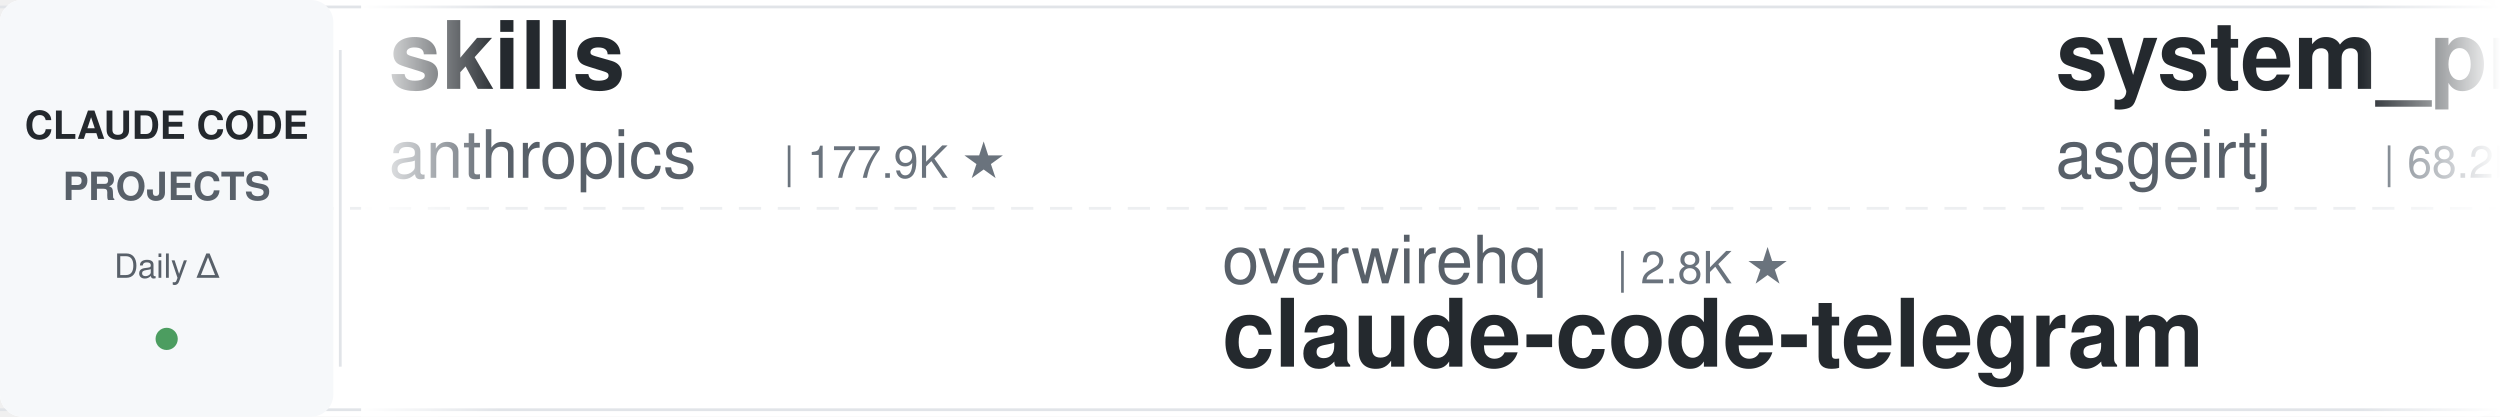
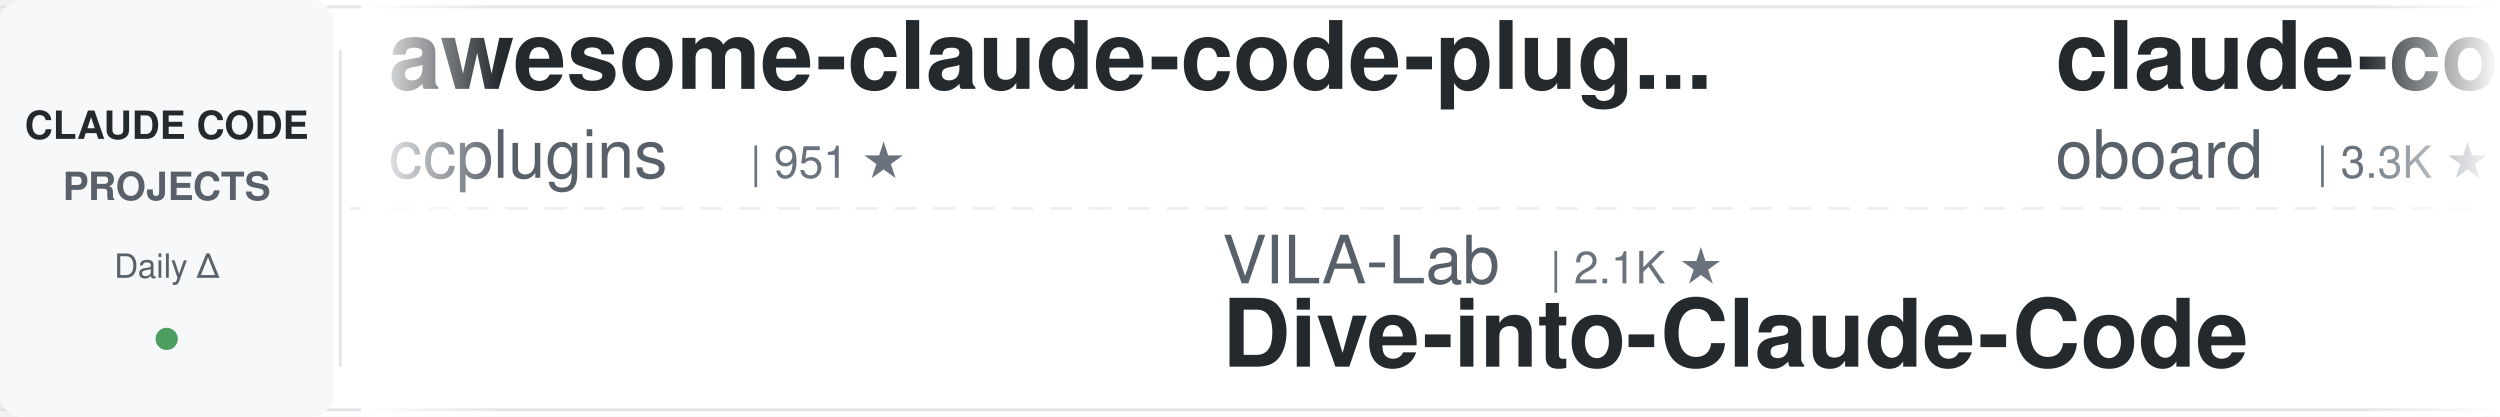
<svg xmlns="http://www.w3.org/2000/svg" width="900" height="150">
  <defs>
    <linearGradient id="leftFade" x1="0%" y1="0%" x2="100%" y2="0%">
      <stop offset="0%" style="stop-color:#ffffff;stop-opacity:1" />
      <stop offset="100%" style="stop-color:#ffffff;stop-opacity:0" />
    </linearGradient>
    <linearGradient id="rightFade" x1="0%" y1="0%" x2="100%" y2="0%">
      <stop offset="0%" style="stop-color:#ffffff;stop-opacity:0" />
      <stop offset="100%" style="stop-color:#ffffff;stop-opacity:1" />
    </linearGradient>
  </defs>
  <rect width="900" height="150" fill="#ffffff" rx="8" />
  <rect x="0" y="2" width="900" height="1" fill="#e1e4e8" />
  <rect x="0" y="147" width="900" height="1" fill="#e1e4e8" />
  <line x1="0" y1="75" x2="900" y2="75" stroke="#e1e4e8" stroke-width="1" stroke-dasharray="8 6" opacity="0.6" />
  <rect x="0" y="0" width="120" height="150" fill="#f6f8fa" rx="8" />
  <text x="60" y="50" font-family="-apple-system, BlinkMacSystemFont, 'Segoe UI', Helvetica, Arial, sans-serif" font-size="14" font-weight="600" fill="#24292e" text-anchor="middle">CLAUDE CODE</text>
  <text x="60" y="72" font-family="-apple-system, BlinkMacSystemFont, 'Segoe UI', Helvetica, Arial, sans-serif" font-size="14" font-weight="600" fill="#586069" text-anchor="middle">PROJECTS</text>
  <text x="60" y="100" font-family="-apple-system, BlinkMacSystemFont, 'Segoe UI', Helvetica, Arial, sans-serif" font-size="12" font-weight="500" fill="#586069" text-anchor="middle">Daily Δ</text>
  <circle cx="60" cy="122" r="4" fill="#22863a" opacity="0.8" />
  <rect x="122" y="18" width="1" height="114" fill="#e1e4e8" />
  <clipPath id="tickerClip">
    <rect x="130" y="0" width="770" height="150" />
  </clipPath>
  <g clip-path="url(#tickerClip)">
    <g id="tickerItems">
      <animateTransform attributeName="transform" attributeType="XML" type="translate" from="0 0" to="-3000 0" dur="54s" repeatCount="indefinite" />
      <g transform="translate(0, 0)">
-         <text x="140" y="32" font-family="-apple-system, BlinkMacSystemFont, 'Segoe UI', Helvetica, Arial, sans-serif" font-size="34" font-weight="600" fill="#24292e">skills</text>
-         <text x="140" y="64" font-family="-apple-system, BlinkMacSystemFont, 'Segoe UI', Helvetica, Arial, sans-serif" font-size="24" font-weight="400" fill="#586069">anthropics</text>
-         <text x="282" y="64" font-family="-apple-system, BlinkMacSystemFont, 'Segoe UI', Helvetica, Arial, sans-serif" font-size="16" font-weight="500" fill="#6a737d">| 177.9K ★</text>
+         <text x="140" y="32" font-family="-apple-system, BlinkMacSystemFont, 'Segoe UI', Helvetica, Arial, sans-serif" font-size="34" font-weight="600" fill="#24292e">awesome-claude-code-plug...</text>
+         <text x="140" y="64" font-family="-apple-system, BlinkMacSystemFont, 'Segoe UI', Helvetica, Arial, sans-serif" font-size="24" font-weight="400" fill="#586069">ccplugins</text>
+         <text x="270" y="64" font-family="-apple-system, BlinkMacSystemFont, 'Segoe UI', Helvetica, Arial, sans-serif" font-size="16" font-weight="500" fill="#6a737d">| 951 ★</text>
      </g>
      <g transform="translate(300, 0)">
-         <text x="140" y="102" font-family="-apple-system, BlinkMacSystemFont, 'Segoe UI', Helvetica, Arial, sans-serif" font-size="24" font-weight="400" fill="#586069">overwirehq</text>
-         <text x="282" y="102" font-family="-apple-system, BlinkMacSystemFont, 'Segoe UI', Helvetica, Arial, sans-serif" font-size="16" font-weight="500" fill="#6a737d">| 2.8K ★</text>
-         <text x="140" y="132" font-family="-apple-system, BlinkMacSystemFont, 'Segoe UI', Helvetica, Arial, sans-serif" font-size="34" font-weight="600" fill="#24292e">claude-code-telegram</text>
+         <text x="140" y="102" font-family="-apple-system, BlinkMacSystemFont, 'Segoe UI', Helvetica, Arial, sans-serif" font-size="24" font-weight="400" fill="#586069">VILA-Lab</text>
+         <text x="258" y="102" font-family="-apple-system, BlinkMacSystemFont, 'Segoe UI', Helvetica, Arial, sans-serif" font-size="16" font-weight="500" fill="#6a737d">| 2.1K ★</text>
+         <text x="140" y="132" font-family="-apple-system, BlinkMacSystemFont, 'Segoe UI', Helvetica, Arial, sans-serif" font-size="34" font-weight="600" fill="#24292e">Dive-into-Claude-Code</text>
      </g>
      <g transform="translate(600, 0)">
-         <text x="140" y="32" font-family="-apple-system, BlinkMacSystemFont, 'Segoe UI', Helvetica, Arial, sans-serif" font-size="34" font-weight="600" fill="#24292e">system_prompts_leaks</text>
-         <text x="140" y="64" font-family="-apple-system, BlinkMacSystemFont, 'Segoe UI', Helvetica, Arial, sans-serif" font-size="24" font-weight="400" fill="#586069">asgeirtj</text>
-         <text x="258" y="64" font-family="-apple-system, BlinkMacSystemFont, 'Segoe UI', Helvetica, Arial, sans-serif" font-size="16" font-weight="500" fill="#6a737d">| 68.2K ★</text>
-       </g>
-       <g transform="translate(900, 0)">
-         <text x="140" y="102" font-family="-apple-system, BlinkMacSystemFont, 'Segoe UI', Helvetica, Arial, sans-serif" font-size="24" font-weight="400" fill="#586069">ChrisWiles</text>
-         <text x="282" y="102" font-family="-apple-system, BlinkMacSystemFont, 'Segoe UI', Helvetica, Arial, sans-serif" font-size="16" font-weight="500" fill="#6a737d">| 6.1K ★</text>
-         <text x="140" y="132" font-family="-apple-system, BlinkMacSystemFont, 'Segoe UI', Helvetica, Arial, sans-serif" font-size="34" font-weight="600" fill="#24292e">claude-code-showcase</text>
-       </g>
-       <g transform="translate(1200, 0)">
-         <text x="140" y="32" font-family="-apple-system, BlinkMacSystemFont, 'Segoe UI', Helvetica, Arial, sans-serif" font-size="34" font-weight="600" fill="#24292e">claude-code-video-toolki...</text>
-         <text x="140" y="64" font-family="-apple-system, BlinkMacSystemFont, 'Segoe UI', Helvetica, Arial, sans-serif" font-size="24" font-weight="400" fill="#586069">digitalsamba</text>
-         <text x="306" y="64" font-family="-apple-system, BlinkMacSystemFont, 'Segoe UI', Helvetica, Arial, sans-serif" font-size="16" font-weight="500" fill="#6a737d">| 2.1K ★</text>
-       </g>
-       <g transform="translate(1500, 0)">
-         <text x="140" y="102" font-family="-apple-system, BlinkMacSystemFont, 'Segoe UI', Helvetica, Arial, sans-serif" font-size="24" font-weight="400" fill="#586069">xu-xiang</text>
-         <text x="258" y="102" font-family="-apple-system, BlinkMacSystemFont, 'Segoe UI', Helvetica, Arial, sans-serif" font-size="16" font-weight="500" fill="#6a737d">| 2.0K ★</text>
-         <text x="140" y="132" font-family="-apple-system, BlinkMacSystemFont, 'Segoe UI', Helvetica, Arial, sans-serif" font-size="34" font-weight="600" fill="#24292e">everything-claude-code-z...</text>
-       </g>
-       <g transform="translate(1800, 0)">
-         <text x="140" y="32" font-family="-apple-system, BlinkMacSystemFont, 'Segoe UI', Helvetica, Arial, sans-serif" font-size="34" font-weight="600" fill="#24292e">claude-code-action</text>
-         <text x="140" y="64" font-family="-apple-system, BlinkMacSystemFont, 'Segoe UI', Helvetica, Arial, sans-serif" font-size="24" font-weight="400" fill="#586069">anthropics</text>
-         <text x="282" y="64" font-family="-apple-system, BlinkMacSystemFont, 'Segoe UI', Helvetica, Arial, sans-serif" font-size="16" font-weight="500" fill="#6a737d">| 8.9K ★</text>
-       </g>
-       <g transform="translate(2100, 0)">
-         <text x="140" y="102" font-family="-apple-system, BlinkMacSystemFont, 'Segoe UI', Helvetica, Arial, sans-serif" font-size="24" font-weight="400" fill="#586069">ccplugins</text>
-         <text x="270" y="102" font-family="-apple-system, BlinkMacSystemFont, 'Segoe UI', Helvetica, Arial, sans-serif" font-size="16" font-weight="500" fill="#6a737d">| 952 ★</text>
-         <text x="140" y="132" font-family="-apple-system, BlinkMacSystemFont, 'Segoe UI', Helvetica, Arial, sans-serif" font-size="34" font-weight="600" fill="#24292e">awesome-claude-code-plug...</text>
-       </g>
-       <g transform="translate(2400, 0)">
        <text x="140" y="32" font-family="-apple-system, BlinkMacSystemFont, 'Segoe UI', Helvetica, Arial, sans-serif" font-size="34" font-weight="600" fill="#24292e">claude-code-rev</text>
        <text x="140" y="64" font-family="-apple-system, BlinkMacSystemFont, 'Segoe UI', Helvetica, Arial, sans-serif" font-size="24" font-weight="400" fill="#586069">oboard</text>
        <text x="234" y="64" font-family="-apple-system, BlinkMacSystemFont, 'Segoe UI', Helvetica, Arial, sans-serif" font-size="16" font-weight="500" fill="#6a737d">| 3.3K ★</text>
      </g>
+       <g transform="translate(900, 0)">
+         <text x="140" y="102" font-family="-apple-system, BlinkMacSystemFont, 'Segoe UI', Helvetica, Arial, sans-serif" font-size="24" font-weight="400" fill="#586069">zebbern</text>
+         <text x="246" y="102" font-family="-apple-system, BlinkMacSystemFont, 'Segoe UI', Helvetica, Arial, sans-serif" font-size="16" font-weight="500" fill="#6a737d">| 4.6K ★</text>
+         <text x="140" y="132" font-family="-apple-system, BlinkMacSystemFont, 'Segoe UI', Helvetica, Arial, sans-serif" font-size="34" font-weight="600" fill="#24292e">claude-code-guide</text>
+       </g>
+       <g transform="translate(1200, 0)">
+         <text x="140" y="32" font-family="-apple-system, BlinkMacSystemFont, 'Segoe UI', Helvetica, Arial, sans-serif" font-size="34" font-weight="600" fill="#24292e">claude-code-analysis</text>
+         <text x="140" y="64" font-family="-apple-system, BlinkMacSystemFont, 'Segoe UI', Helvetica, Arial, sans-serif" font-size="24" font-weight="400" fill="#586069">liuup</text>
+         <text x="222" y="64" font-family="-apple-system, BlinkMacSystemFont, 'Segoe UI', Helvetica, Arial, sans-serif" font-size="16" font-weight="500" fill="#6a737d">| 4.0K ★</text>
+       </g>
+       <g transform="translate(1500, 0)">
+         <text x="140" y="102" font-family="-apple-system, BlinkMacSystemFont, 'Segoe UI', Helvetica, Arial, sans-serif" font-size="24" font-weight="400" fill="#586069">nicedreamzapp</text>
+         <text x="318" y="102" font-family="-apple-system, BlinkMacSystemFont, 'Segoe UI', Helvetica, Arial, sans-serif" font-size="16" font-weight="500" fill="#6a737d">| 3.3K ★</text>
+         <text x="140" y="132" font-family="-apple-system, BlinkMacSystemFont, 'Segoe UI', Helvetica, Arial, sans-serif" font-size="34" font-weight="600" fill="#24292e">claude-code-local</text>
+       </g>
+       <g transform="translate(1800, 0)">
+         <text x="140" y="32" font-family="-apple-system, BlinkMacSystemFont, 'Segoe UI', Helvetica, Arial, sans-serif" font-size="34" font-weight="600" fill="#24292e">claude-code-from-source</text>
+         <text x="140" y="64" font-family="-apple-system, BlinkMacSystemFont, 'Segoe UI', Helvetica, Arial, sans-serif" font-size="24" font-weight="400" fill="#586069">alejandrobalderas</text>
+         <text x="366" y="64" font-family="-apple-system, BlinkMacSystemFont, 'Segoe UI', Helvetica, Arial, sans-serif" font-size="16" font-weight="500" fill="#6a737d">| 2.9K ★</text>
+       </g>
+       <g transform="translate(2100, 0)">
+         <text x="140" y="102" font-family="-apple-system, BlinkMacSystemFont, 'Segoe UI', Helvetica, Arial, sans-serif" font-size="24" font-weight="400" fill="#586069">shanraisshan</text>
+         <text x="306" y="102" font-family="-apple-system, BlinkMacSystemFont, 'Segoe UI', Helvetica, Arial, sans-serif" font-size="16" font-weight="500" fill="#6a737d">| 66.3K ★</text>
+         <text x="140" y="132" font-family="-apple-system, BlinkMacSystemFont, 'Segoe UI', Helvetica, Arial, sans-serif" font-size="34" font-weight="600" fill="#24292e">claude-code-best-practic...</text>
+       </g>
+       <g transform="translate(2400, 0)">
+         <text x="140" y="32" font-family="-apple-system, BlinkMacSystemFont, 'Segoe UI', Helvetica, Arial, sans-serif" font-size="34" font-weight="600" fill="#24292e">claude-code-templates</text>
+         <text x="140" y="64" font-family="-apple-system, BlinkMacSystemFont, 'Segoe UI', Helvetica, Arial, sans-serif" font-size="24" font-weight="400" fill="#586069">davila7</text>
+         <text x="246" y="64" font-family="-apple-system, BlinkMacSystemFont, 'Segoe UI', Helvetica, Arial, sans-serif" font-size="16" font-weight="500" fill="#6a737d">| 31.7K ★</text>
+       </g>
      <g transform="translate(2700, 0)">
-         <text x="140" y="102" font-family="-apple-system, BlinkMacSystemFont, 'Segoe UI', Helvetica, Arial, sans-serif" font-size="24" font-weight="400" fill="#586069">Pimzino</text>
-         <text x="246" y="102" font-family="-apple-system, BlinkMacSystemFont, 'Segoe UI', Helvetica, Arial, sans-serif" font-size="16" font-weight="500" fill="#6a737d">| 3.9K ★</text>
-         <text x="140" y="132" font-family="-apple-system, BlinkMacSystemFont, 'Segoe UI', Helvetica, Arial, sans-serif" font-size="34" font-weight="600" fill="#24292e">claude-code-spec-workflo...</text>
+         <text x="140" y="102" font-family="-apple-system, BlinkMacSystemFont, 'Segoe UI', Helvetica, Arial, sans-serif" font-size="24" font-weight="400" fill="#586069">LING71671</text>
+         <text x="270" y="102" font-family="-apple-system, BlinkMacSystemFont, 'Segoe UI', Helvetica, Arial, sans-serif" font-size="16" font-weight="500" fill="#6a737d">| 957 ★</text>
+         <text x="140" y="132" font-family="-apple-system, BlinkMacSystemFont, 'Segoe UI', Helvetica, Arial, sans-serif" font-size="34" font-weight="600" fill="#24292e">Open-ClaudeCode</text>
      </g>
      <g transform="translate(3000, 0)">
-         <text x="140" y="32" font-family="-apple-system, BlinkMacSystemFont, 'Segoe UI', Helvetica, Arial, sans-serif" font-size="34" font-weight="600" fill="#24292e">skills</text>
-         <text x="140" y="64" font-family="-apple-system, BlinkMacSystemFont, 'Segoe UI', Helvetica, Arial, sans-serif" font-size="24" font-weight="400" fill="#586069">anthropics</text>
-         <text x="282" y="64" font-family="-apple-system, BlinkMacSystemFont, 'Segoe UI', Helvetica, Arial, sans-serif" font-size="16" font-weight="500" fill="#6a737d">| 177.9K ★</text>
+         <text x="140" y="32" font-family="-apple-system, BlinkMacSystemFont, 'Segoe UI', Helvetica, Arial, sans-serif" font-size="34" font-weight="600" fill="#24292e">awesome-claude-code-plug...</text>
+         <text x="140" y="64" font-family="-apple-system, BlinkMacSystemFont, 'Segoe UI', Helvetica, Arial, sans-serif" font-size="24" font-weight="400" fill="#586069">ccplugins</text>
+         <text x="270" y="64" font-family="-apple-system, BlinkMacSystemFont, 'Segoe UI', Helvetica, Arial, sans-serif" font-size="16" font-weight="500" fill="#6a737d">| 951 ★</text>
      </g>
      <g transform="translate(3300, 0)">
-         <text x="140" y="102" font-family="-apple-system, BlinkMacSystemFont, 'Segoe UI', Helvetica, Arial, sans-serif" font-size="24" font-weight="400" fill="#586069">overwirehq</text>
-         <text x="282" y="102" font-family="-apple-system, BlinkMacSystemFont, 'Segoe UI', Helvetica, Arial, sans-serif" font-size="16" font-weight="500" fill="#6a737d">| 2.8K ★</text>
-         <text x="140" y="132" font-family="-apple-system, BlinkMacSystemFont, 'Segoe UI', Helvetica, Arial, sans-serif" font-size="34" font-weight="600" fill="#24292e">claude-code-telegram</text>
+         <text x="140" y="102" font-family="-apple-system, BlinkMacSystemFont, 'Segoe UI', Helvetica, Arial, sans-serif" font-size="24" font-weight="400" fill="#586069">VILA-Lab</text>
+         <text x="258" y="102" font-family="-apple-system, BlinkMacSystemFont, 'Segoe UI', Helvetica, Arial, sans-serif" font-size="16" font-weight="500" fill="#6a737d">| 2.1K ★</text>
+         <text x="140" y="132" font-family="-apple-system, BlinkMacSystemFont, 'Segoe UI', Helvetica, Arial, sans-serif" font-size="34" font-weight="600" fill="#24292e">Dive-into-Claude-Code</text>
      </g>
      <g transform="translate(3600, 0)">
-         <text x="140" y="32" font-family="-apple-system, BlinkMacSystemFont, 'Segoe UI', Helvetica, Arial, sans-serif" font-size="34" font-weight="600" fill="#24292e">system_prompts_leaks</text>
-         <text x="140" y="64" font-family="-apple-system, BlinkMacSystemFont, 'Segoe UI', Helvetica, Arial, sans-serif" font-size="24" font-weight="400" fill="#586069">asgeirtj</text>
-         <text x="258" y="64" font-family="-apple-system, BlinkMacSystemFont, 'Segoe UI', Helvetica, Arial, sans-serif" font-size="16" font-weight="500" fill="#6a737d">| 68.2K ★</text>
+         <text x="140" y="32" font-family="-apple-system, BlinkMacSystemFont, 'Segoe UI', Helvetica, Arial, sans-serif" font-size="34" font-weight="600" fill="#24292e">claude-code-rev</text>
+         <text x="140" y="64" font-family="-apple-system, BlinkMacSystemFont, 'Segoe UI', Helvetica, Arial, sans-serif" font-size="24" font-weight="400" fill="#586069">oboard</text>
+         <text x="234" y="64" font-family="-apple-system, BlinkMacSystemFont, 'Segoe UI', Helvetica, Arial, sans-serif" font-size="16" font-weight="500" fill="#6a737d">| 3.3K ★</text>
      </g>
      <g transform="translate(3900, 0)">
-         <text x="140" y="102" font-family="-apple-system, BlinkMacSystemFont, 'Segoe UI', Helvetica, Arial, sans-serif" font-size="24" font-weight="400" fill="#586069">ChrisWiles</text>
-         <text x="282" y="102" font-family="-apple-system, BlinkMacSystemFont, 'Segoe UI', Helvetica, Arial, sans-serif" font-size="16" font-weight="500" fill="#6a737d">| 6.1K ★</text>
-         <text x="140" y="132" font-family="-apple-system, BlinkMacSystemFont, 'Segoe UI', Helvetica, Arial, sans-serif" font-size="34" font-weight="600" fill="#24292e">claude-code-showcase</text>
+         <text x="140" y="102" font-family="-apple-system, BlinkMacSystemFont, 'Segoe UI', Helvetica, Arial, sans-serif" font-size="24" font-weight="400" fill="#586069">zebbern</text>
+         <text x="246" y="102" font-family="-apple-system, BlinkMacSystemFont, 'Segoe UI', Helvetica, Arial, sans-serif" font-size="16" font-weight="500" fill="#6a737d">| 4.6K ★</text>
+         <text x="140" y="132" font-family="-apple-system, BlinkMacSystemFont, 'Segoe UI', Helvetica, Arial, sans-serif" font-size="34" font-weight="600" fill="#24292e">claude-code-guide</text>
      </g>
    </g>
  </g>
  <rect x="130" y="0" width="50" height="150" fill="url(#leftFade)" />
  <rect x="850" y="0" width="50" height="150" fill="url(#rightFade)" />
</svg>
